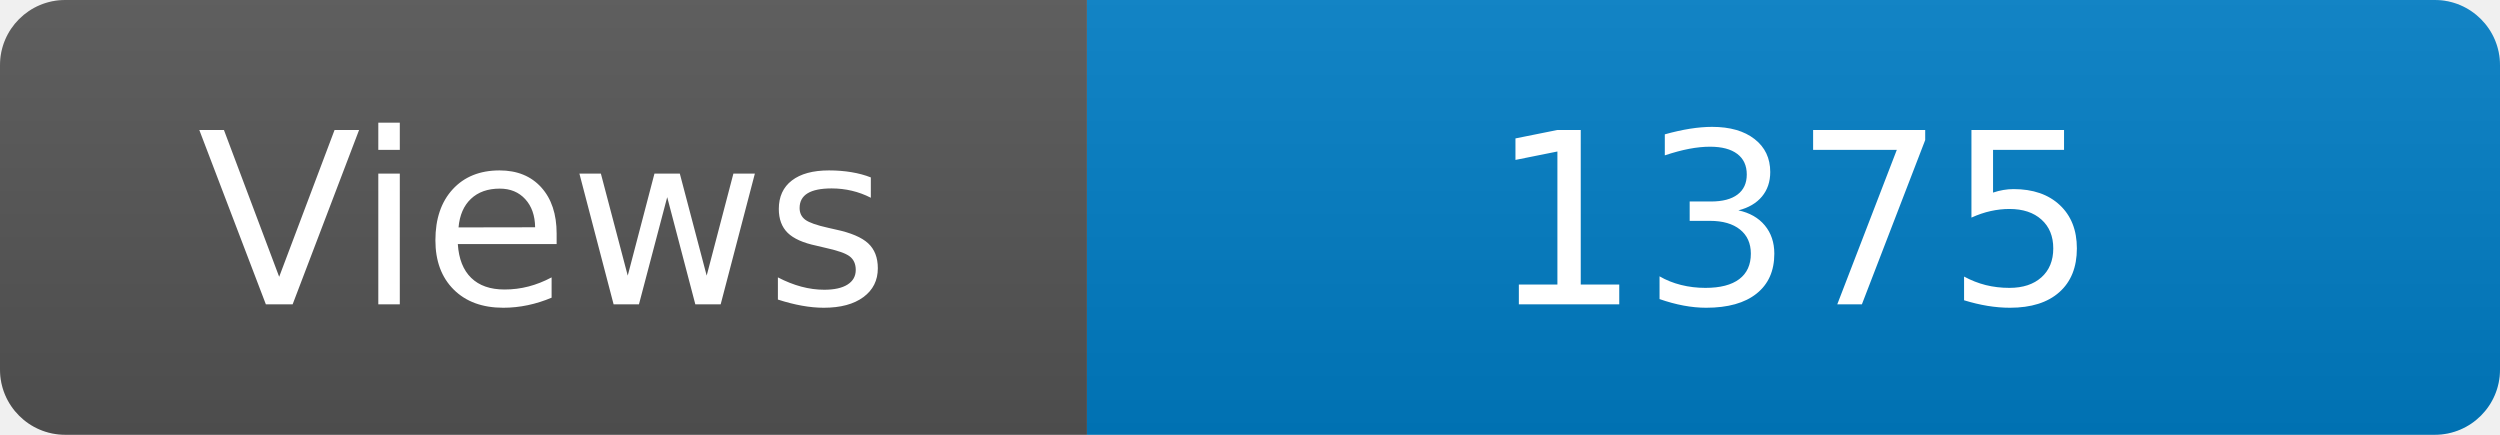
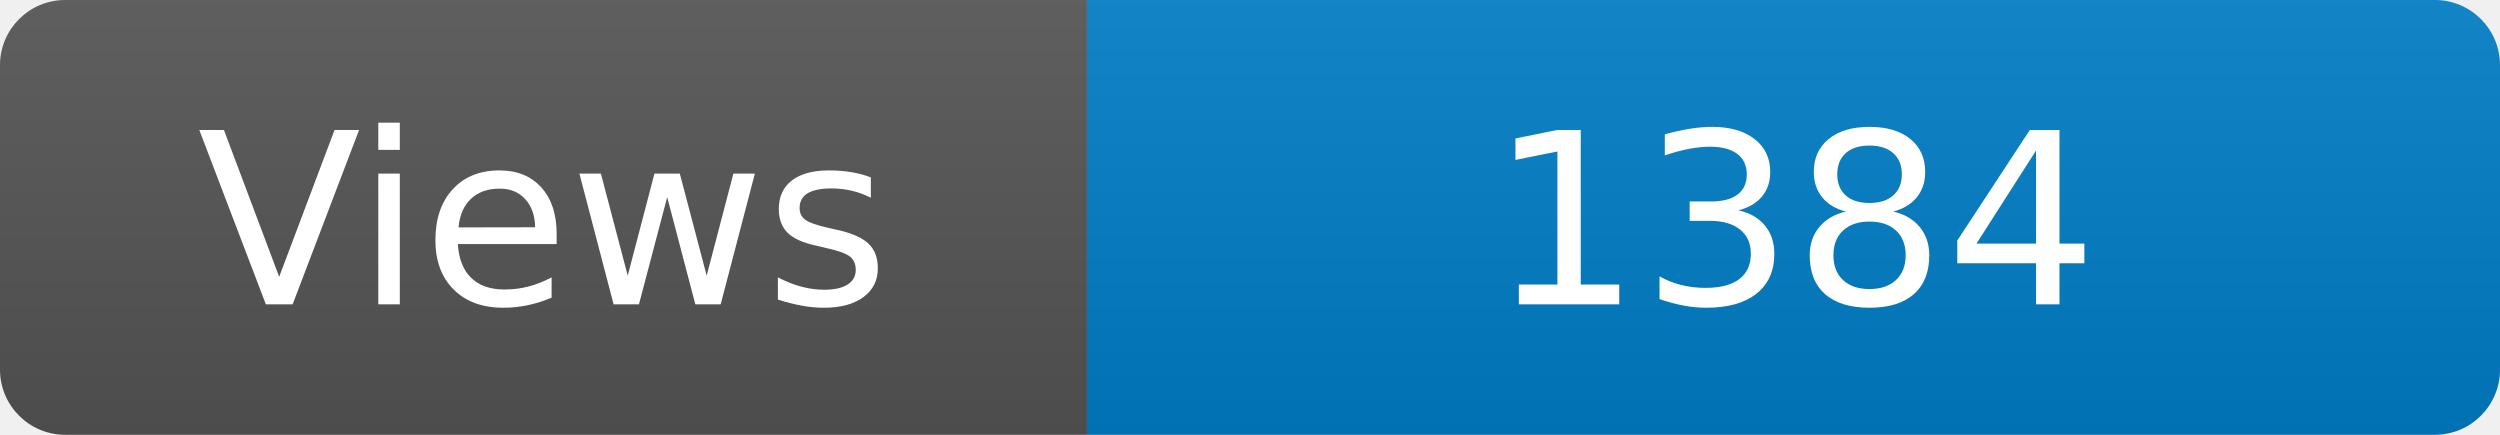
<svg xmlns="http://www.w3.org/2000/svg" width="115" height="20" role="img" aria-label="Maintained?: yes">
  <linearGradient id="s" x2="0" y2="100%">
    <stop offset="0" stop-color="#bbb" stop-opacity=".1" />
    <stop offset="1" stop-opacity=".1" />
  </linearGradient>
  <clipPath id="r">
    <rect width="115" height="20" rx="3" fill="#fff" />
  </clipPath>
  <g clip-path="url(#r)">
    <rect width="50" height="20" fill="#555" />
    <rect x="50" width="160" height="20" fill="#007ec6" />
    <rect width="115" height="20" fill="url(#s)" />
  </g>
  <g fill="#fff" text-anchor="middle" font-family="Verdana,Geneva,DejaVu Sans,sans-serif" font-size="110">
    <text x="250" y="140" transform="scale(.1)" fill="#fff">Views</text>
-     <text x="825" y="140" transform="scale(.1)" fill="#fff">1375</text>
+     <text x="825" y="140" transform="scale(.1)" fill="#fff">1384</text>
  </g>
</svg>
